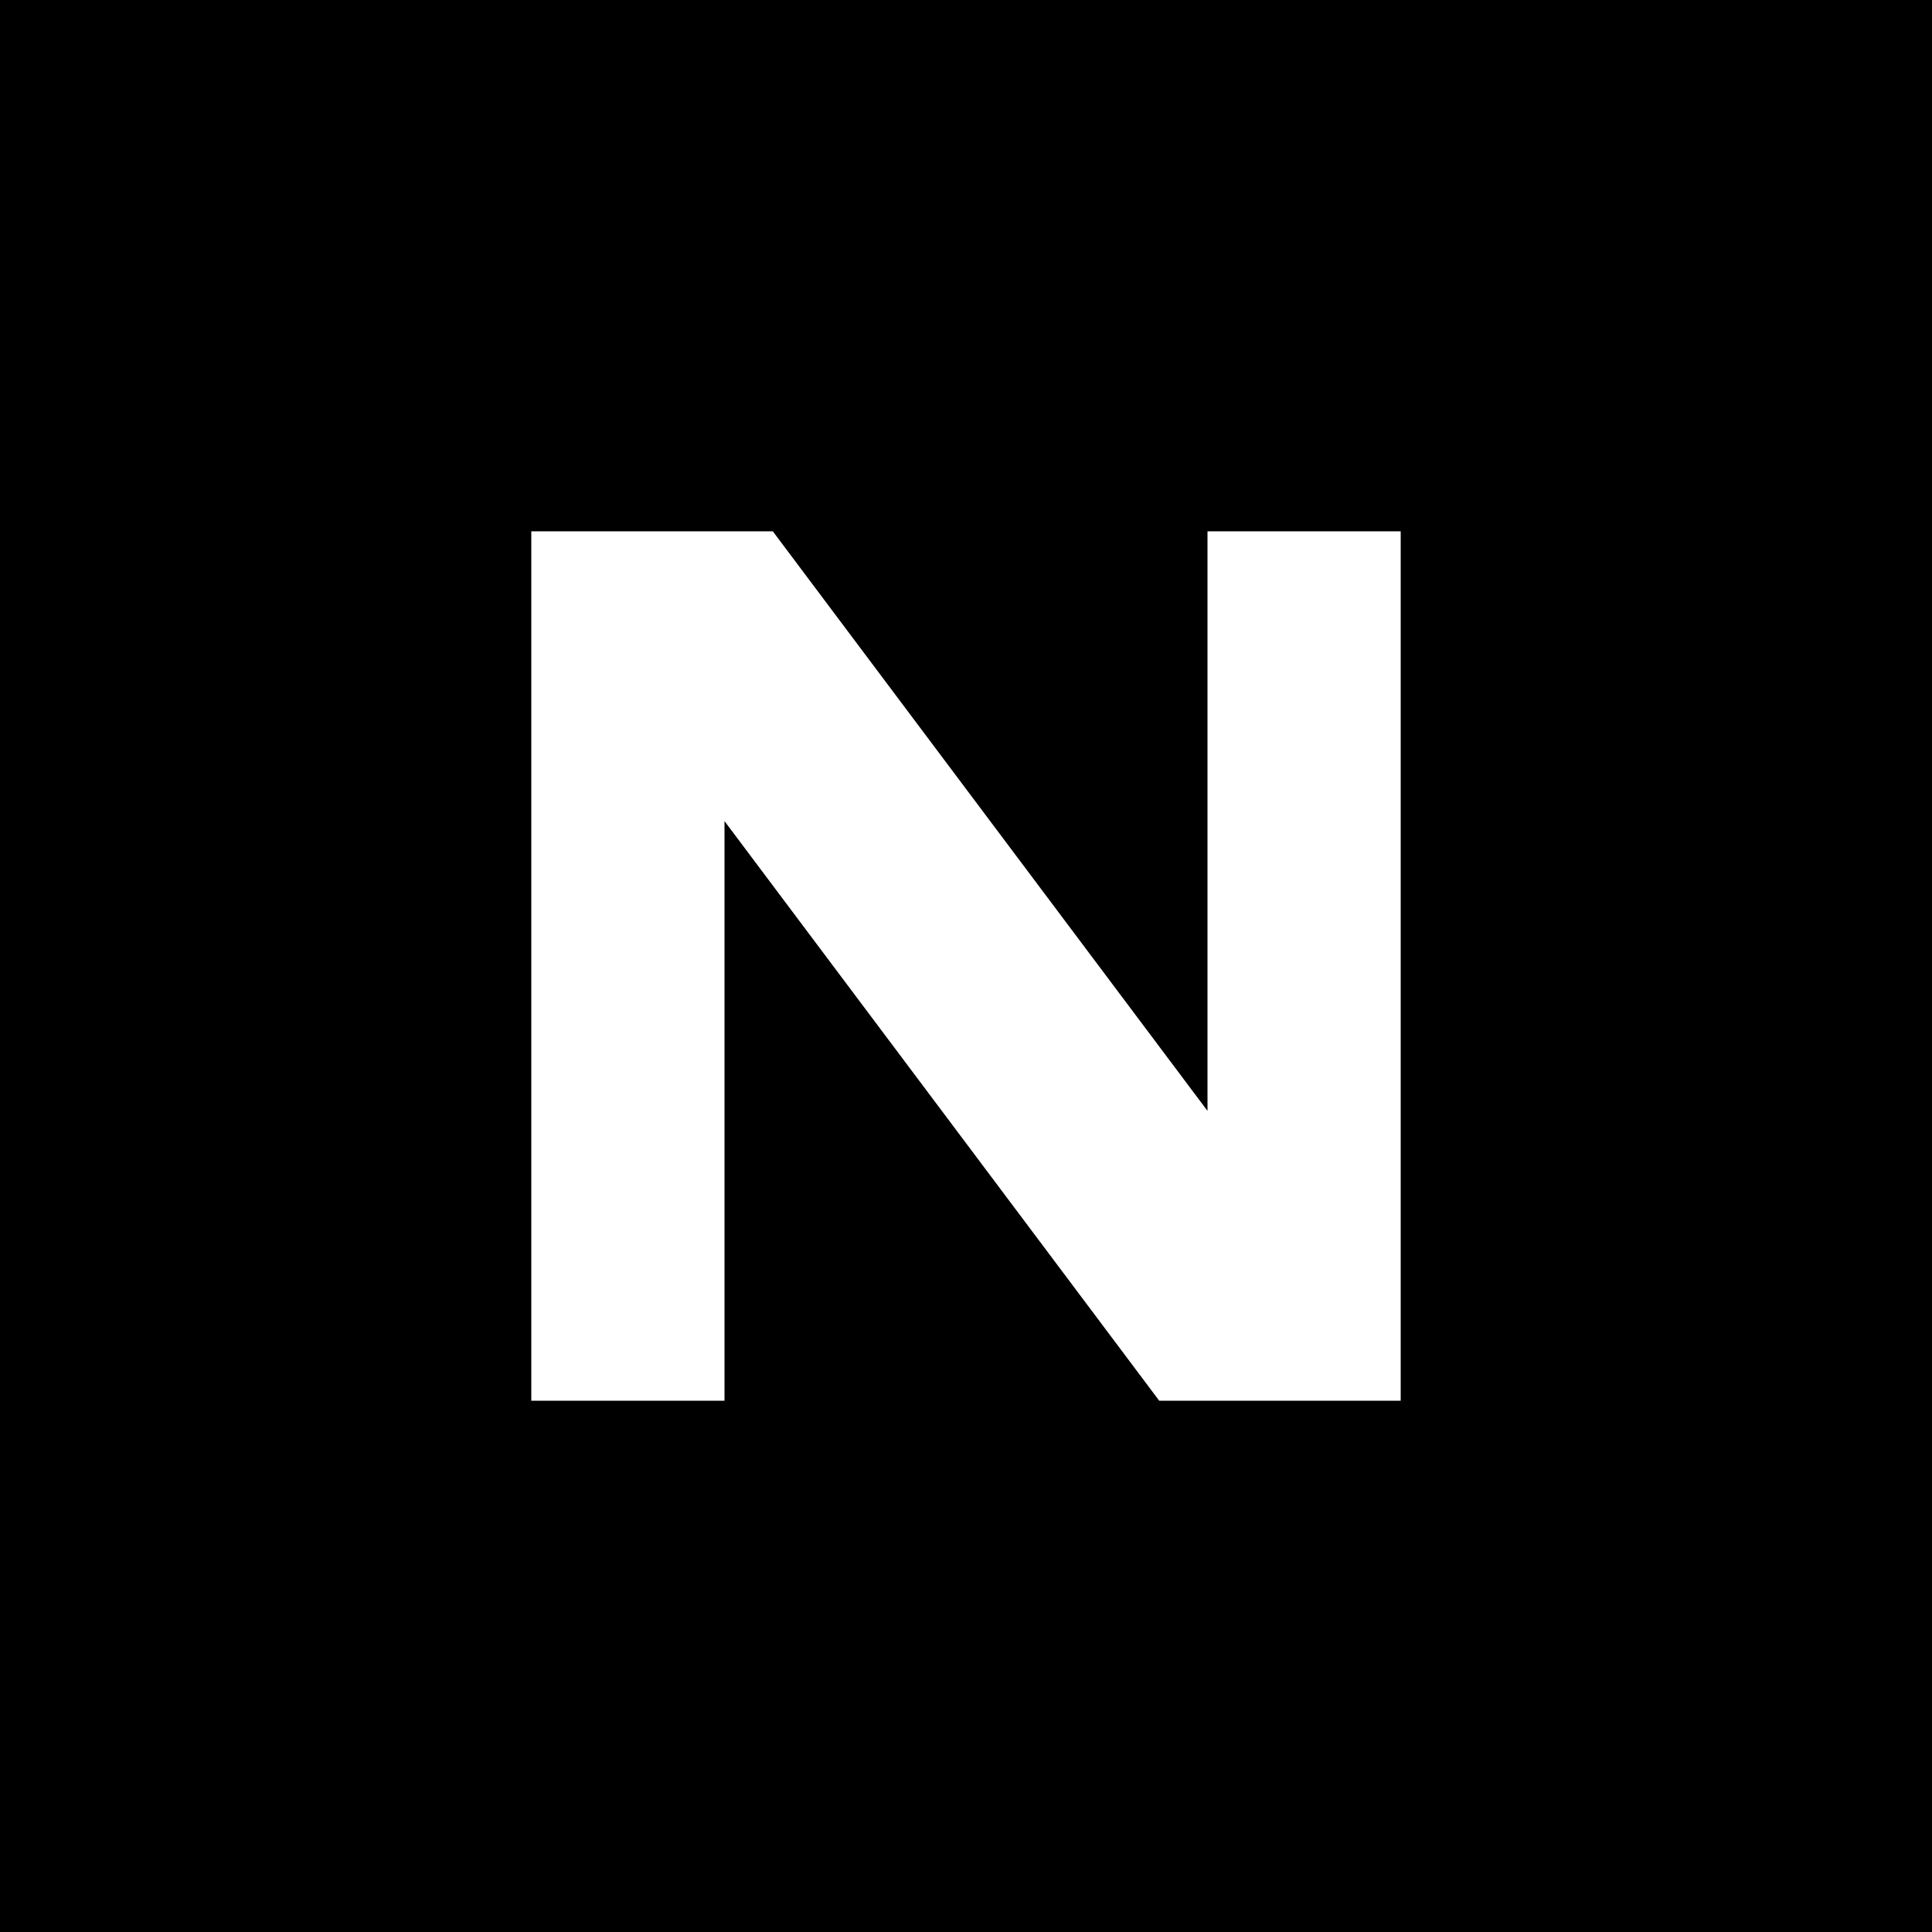
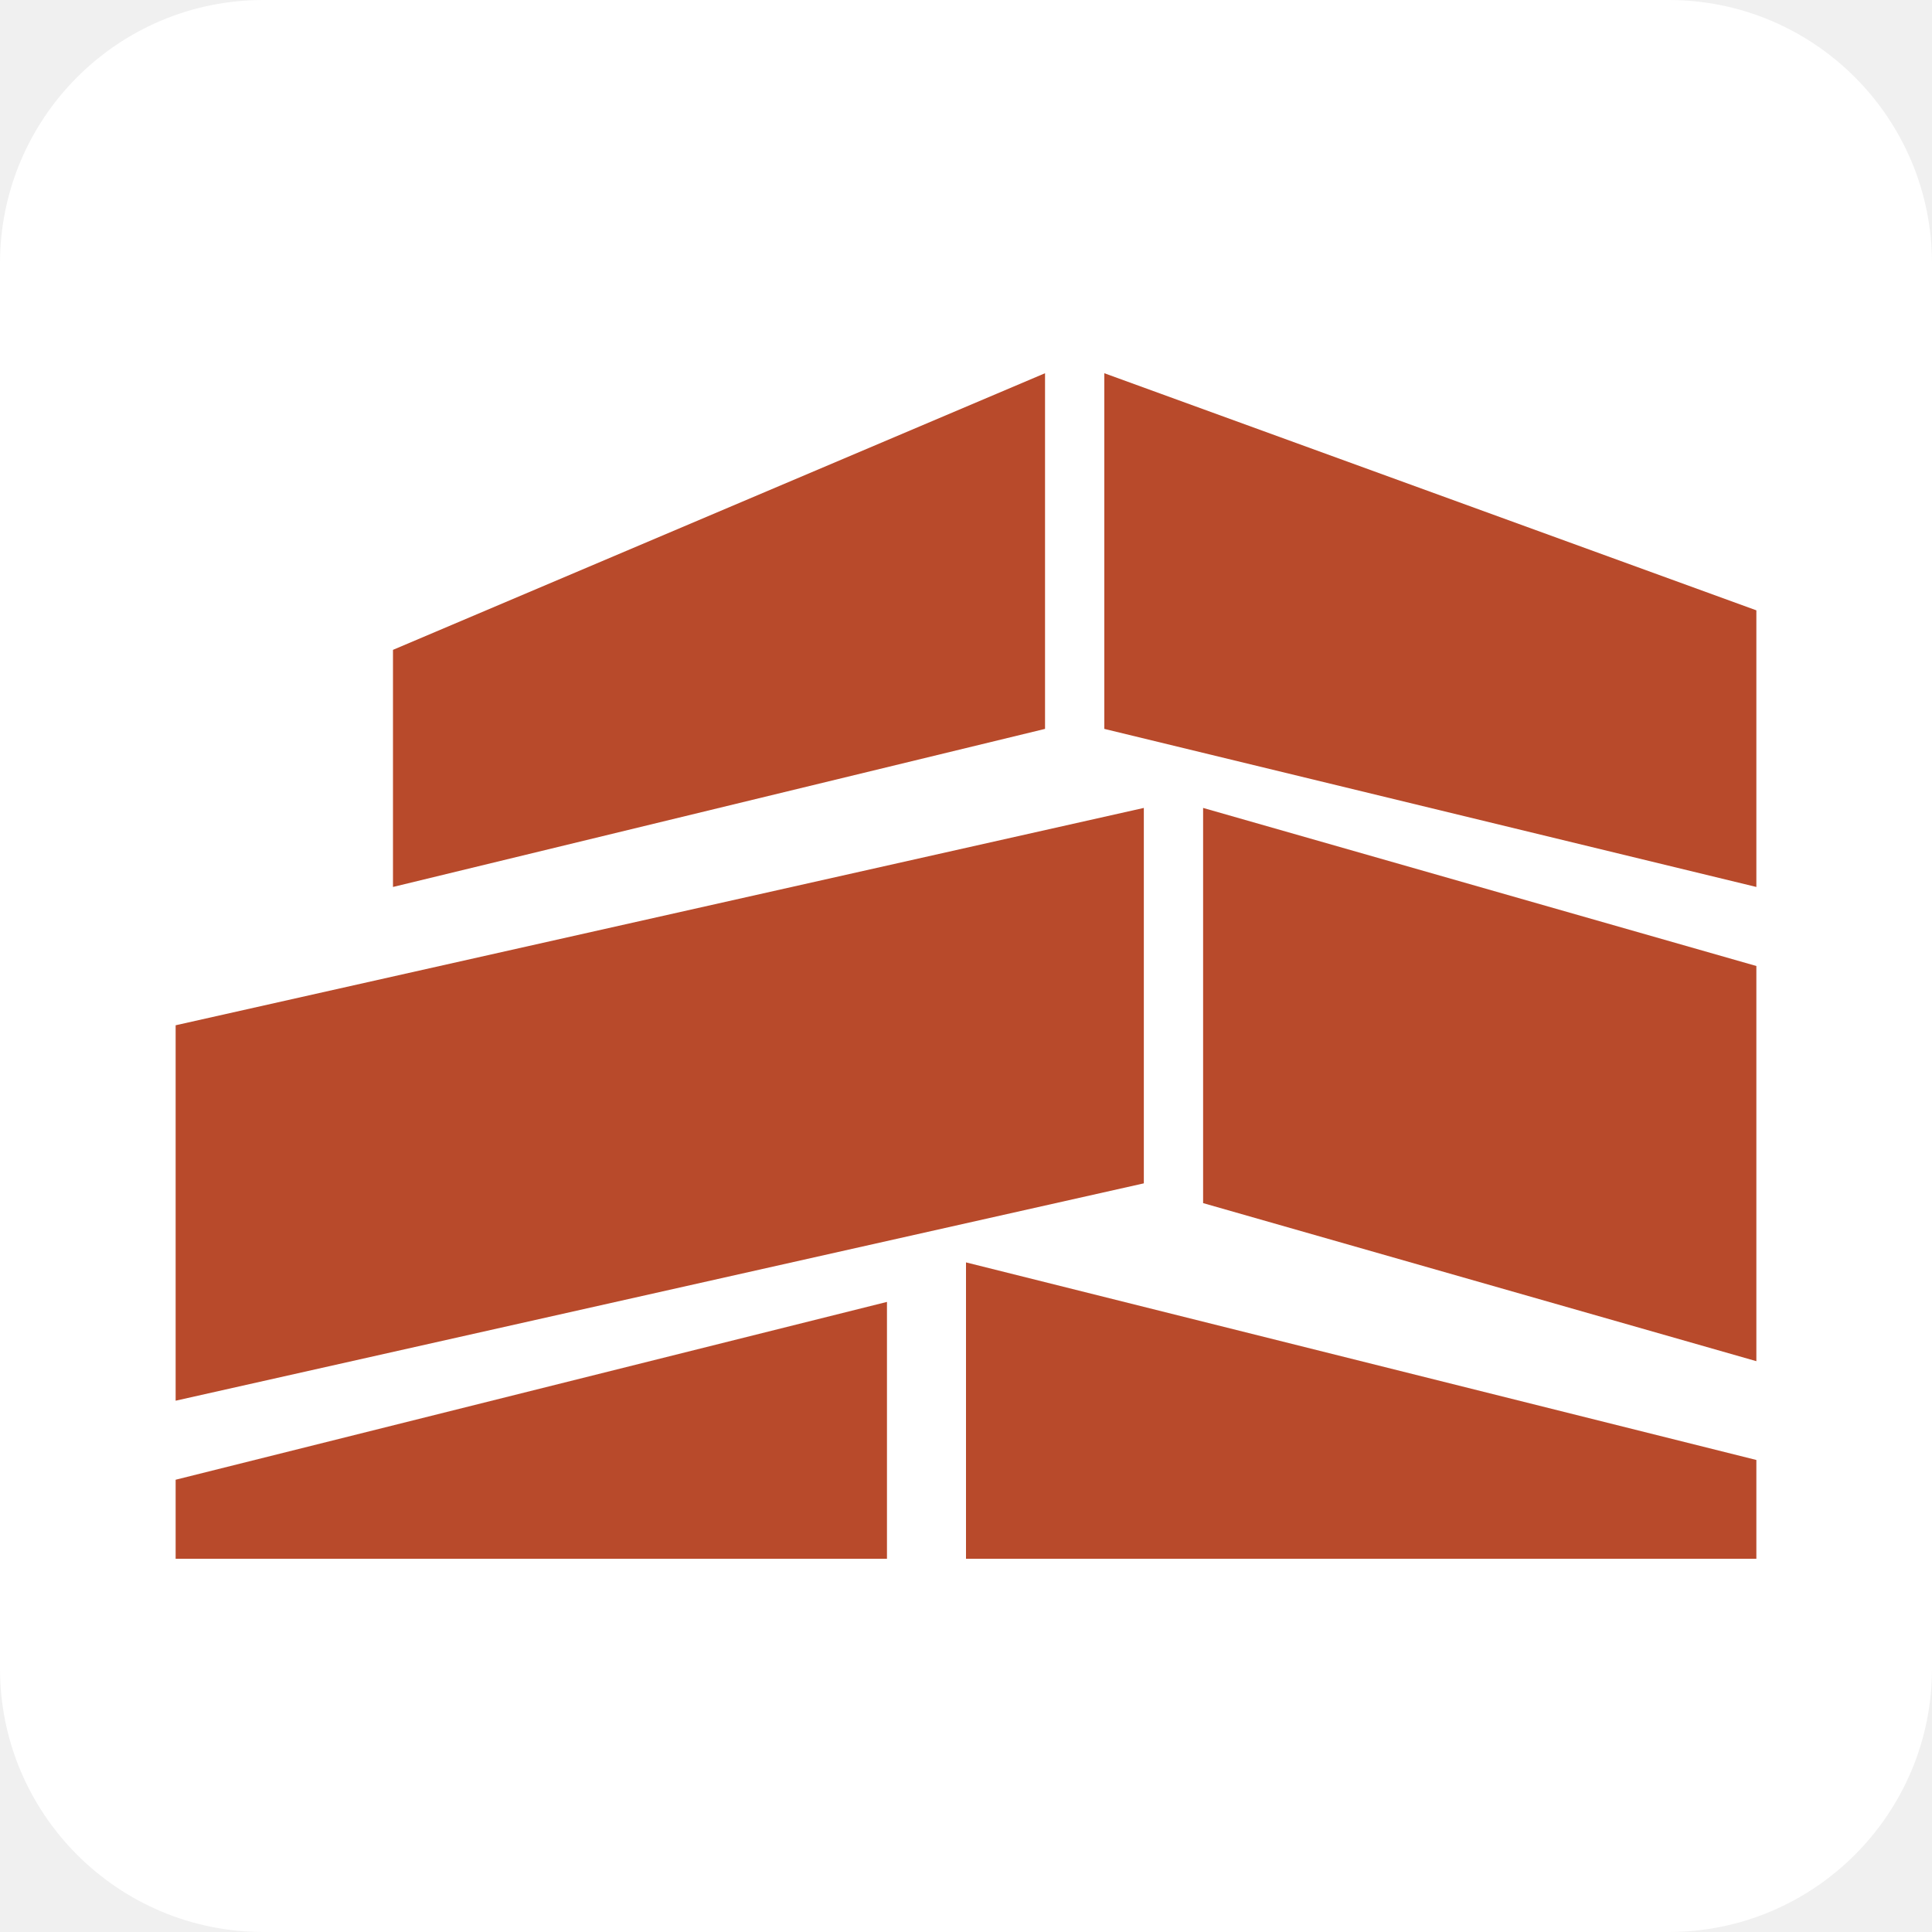
- <svg xmlns="http://www.w3.org/2000/svg" viewBox="0 0 40 40">
-   <rect width="40" height="40" fill="#000000" />
-   <path d="M11 29V11h5l9 12V11h4v18h-5L15 17v12Z" fill="#ffffff" />
+ <svg xmlns="http://www.w3.org/2000/svg" viewBox="0 0 88 88">
+   <rect width="88" height="88" rx="12" fill="#fff" />
+   <g transform="translate(8 17) scale(.9)" fill="#b84a2b">
+     <path d="M11 14 44 0v18L11 26Z" />
+     <path d="m47 0 33 12v14L47 18Z" />
+     <path d="m0 33 49-11v19L0 52Z" />
+     <path d="m52 22 28 8v20l-28-8Z" />
+     <path d="m0 56 36-9v13H0Z" />
+     <path d="m40 45 40 10v5H40Z" />
+   </g>
</svg>
